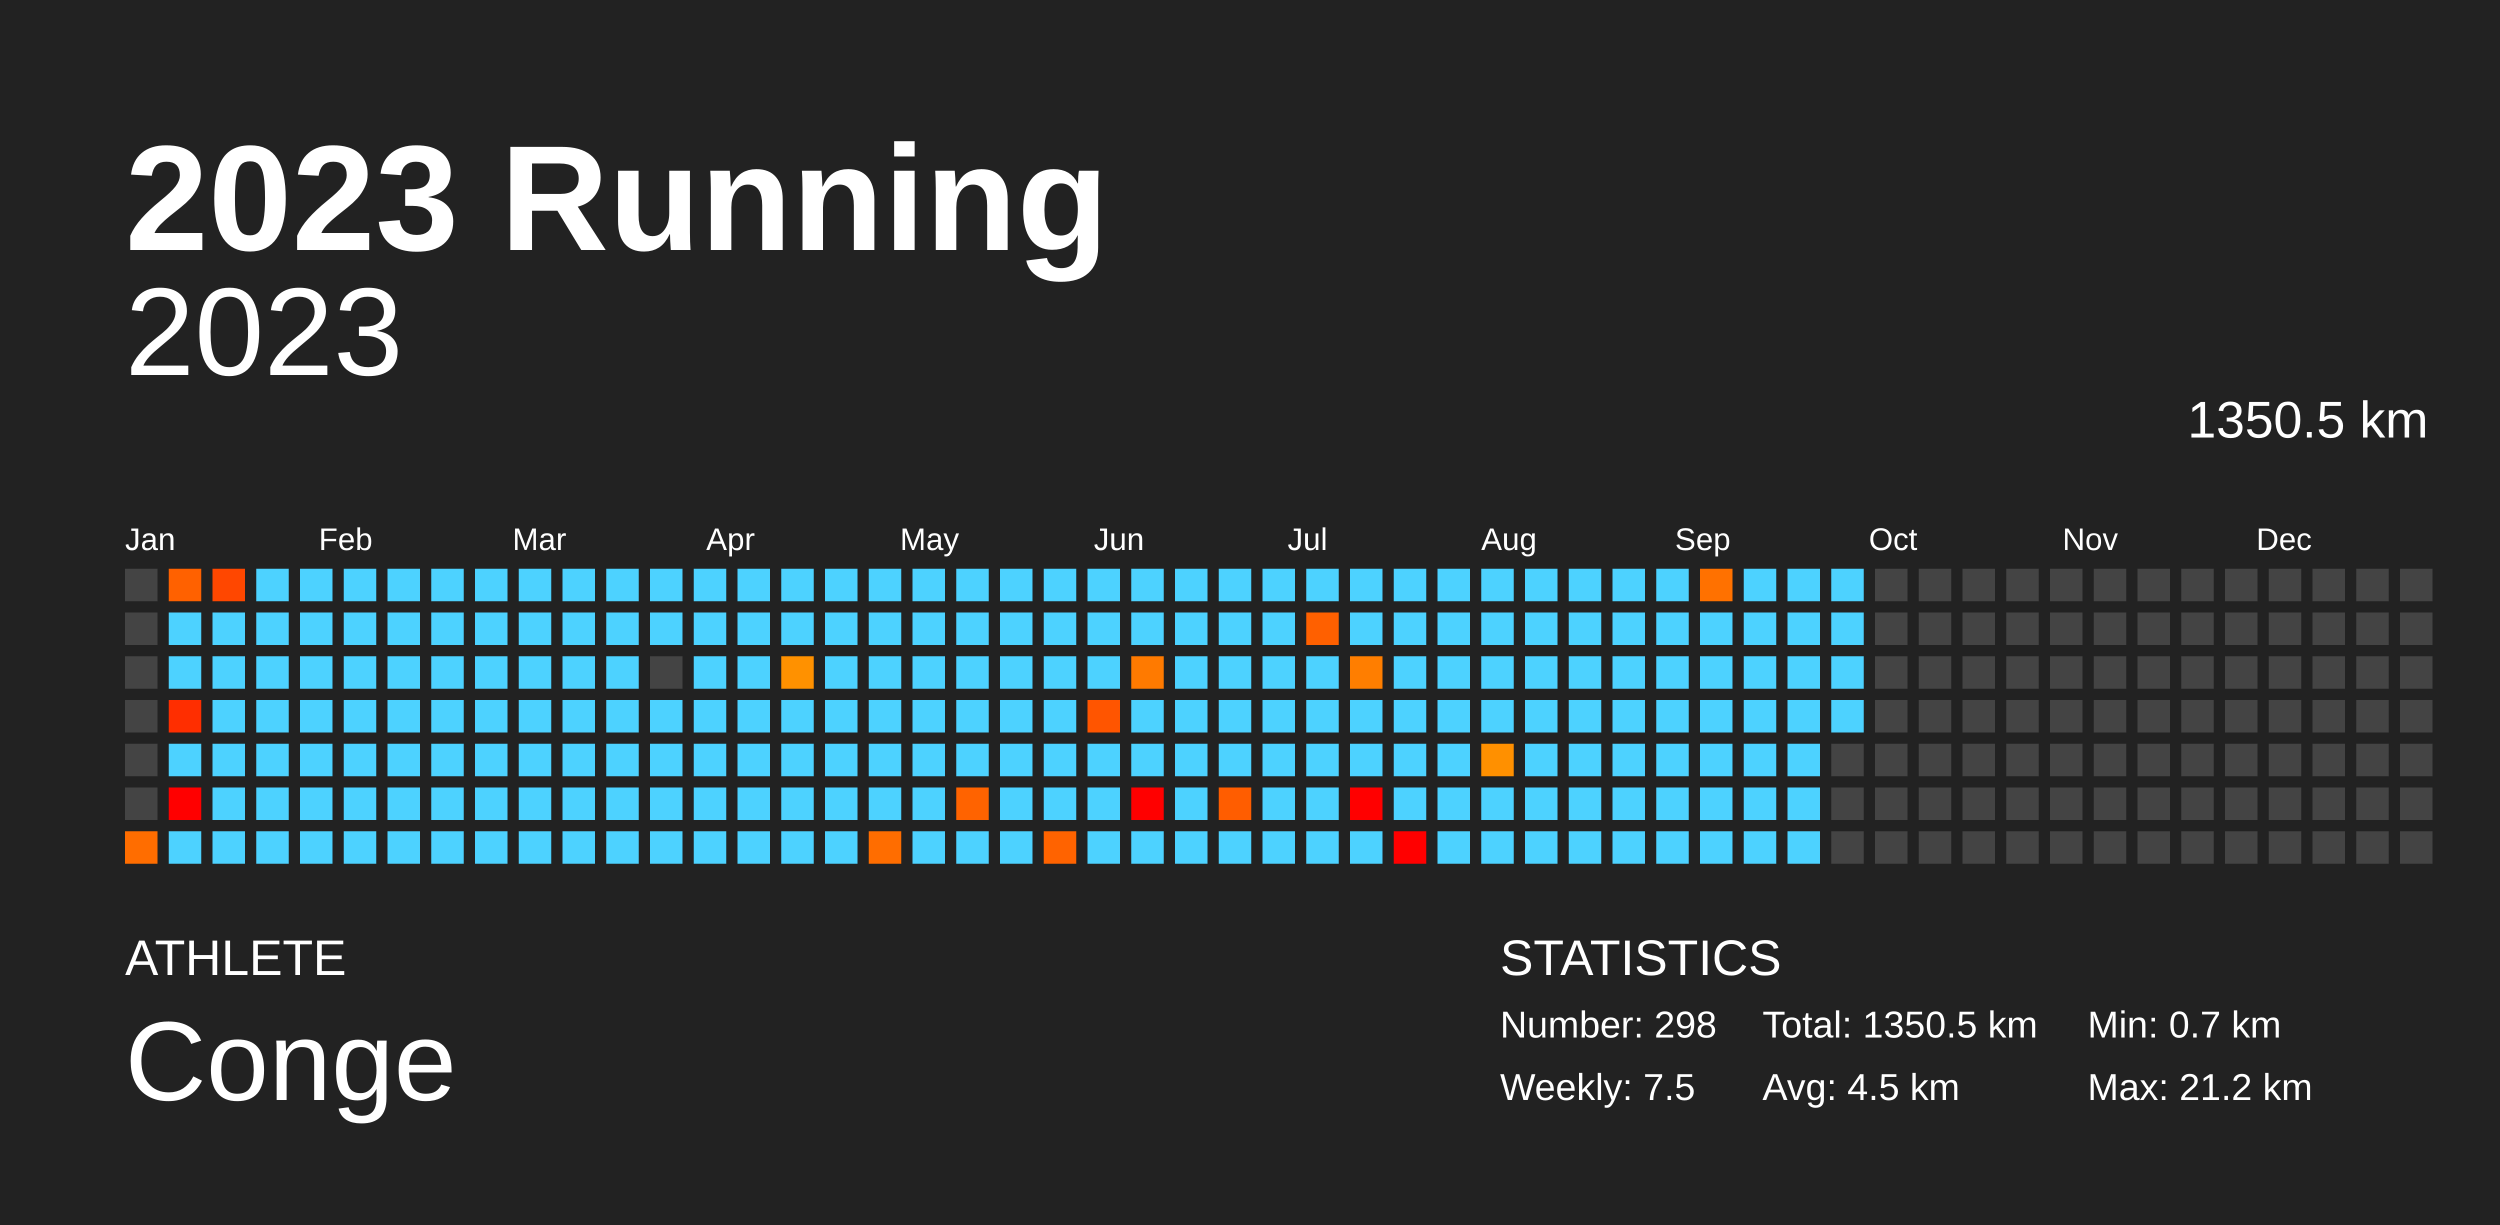
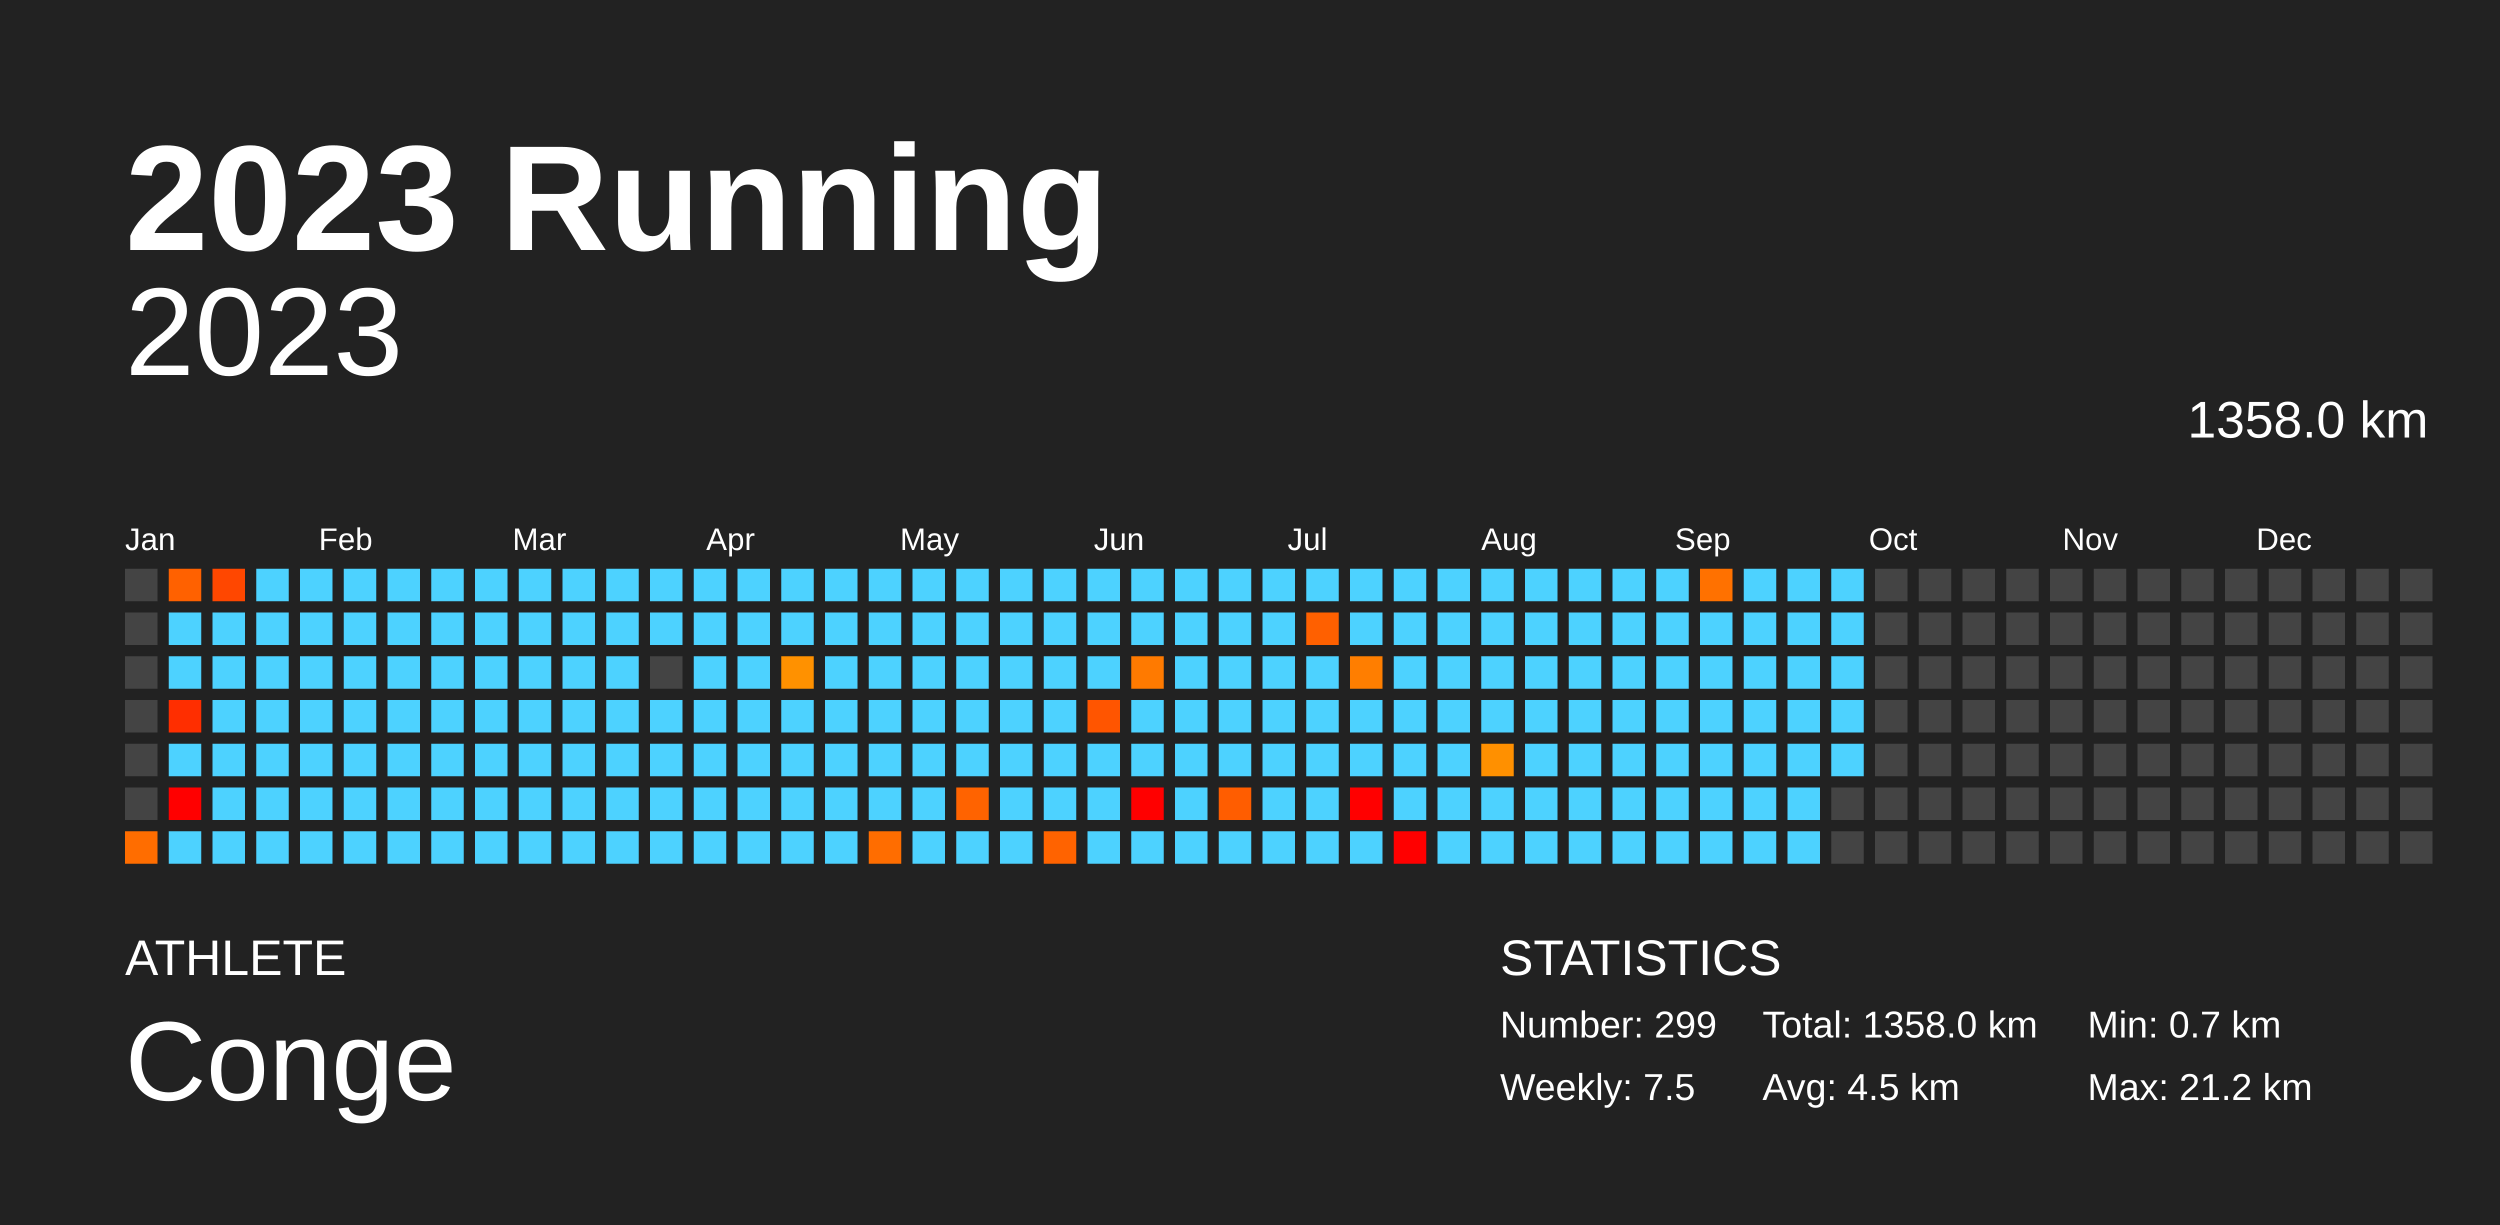
<svg xmlns="http://www.w3.org/2000/svg" baseProfile="full" height="98mm" version="1.1" viewBox="0,0,200,98" width="200mm">
  <defs />
  <rect fill="#222222" height="98" width="200" x="0" y="0" />
  <text fill="#FFFFFF" style="font-size:12px; font-family:Arial; font-weight:bold;" x="10" y="20">2023 Running</text>
  <text fill="#FFFFFF" style="font-size:4px; font-family:Arial" x="10" y="78">ATHLETE</text>
  <text fill="#FFFFFF" style="font-size:9px; font-family:Arial" x="10" y="88">Conge</text>
  <text fill="#FFFFFF" style="font-size:4px; font-family:Arial" x="120" y="78">STATISTICS</text>
-   <text fill="#FFFFFF" style="font-size:3px; font-family:Arial" x="120" y="83">Number: 298</text>
+   <text fill="#FFFFFF" style="font-size:3px; font-family:Arial" x="120" y="83">Number: 299</text>
  <text fill="#FFFFFF" style="font-size:3px; font-family:Arial" x="120" y="88">Weekly: 7.5</text>
-   <text fill="#FFFFFF" style="font-size:3px; font-family:Arial" x="141" y="83">Total: 1350.5 km</text>
+   <text fill="#FFFFFF" style="font-size:3px; font-family:Arial" x="141" y="83">Total: 1358.0 km</text>
  <text fill="#FFFFFF" style="font-size:3px; font-family:Arial" x="141" y="88">Avg: 4.5 km</text>
  <text fill="#FFFFFF" style="font-size:3px; font-family:Arial" x="167" y="83">Min: 0.7 km</text>
  <text fill="#FFFFFF" style="font-size:3px; font-family:Arial" x="167" y="88">Max: 21.2 km</text>
  <text alignment-baseline="hanging" fill="#FFFFFF" style="font-size:10.0px; font-family:Arial;" x="10" y="30">2023</text>
-   <text alignment-baseline="hanging" fill="#FFFFFF" style="font-size:4.125px; font-family:Arial;" x="175" y="35">1350.5 km</text>
+   <text alignment-baseline="hanging" fill="#FFFFFF" style="font-size:4.125px; font-family:Arial;" x="175" y="35">1358.0 km</text>
  <text fill="#FFFFFF" style="font-size:2.5px; font-family:Arial" x="10.0" y="44">Jan</text>
  <text fill="#FFFFFF" style="font-size:2.5px; font-family:Arial" x="25.5" y="44">Feb</text>
  <text fill="#FFFFFF" style="font-size:2.5px; font-family:Arial" x="41.0" y="44">Mar</text>
  <text fill="#FFFFFF" style="font-size:2.5px; font-family:Arial" x="56.5" y="44">Apr</text>
  <text fill="#FFFFFF" style="font-size:2.5px; font-family:Arial" x="72.0" y="44">May</text>
  <text fill="#FFFFFF" style="font-size:2.5px; font-family:Arial" x="87.5" y="44">Jun</text>
  <text fill="#FFFFFF" style="font-size:2.5px; font-family:Arial" x="103.0" y="44">Jul</text>
  <text fill="#FFFFFF" style="font-size:2.5px; font-family:Arial" x="118.5" y="44">Aug</text>
  <text fill="#FFFFFF" style="font-size:2.5px; font-family:Arial" x="134.0" y="44">Sep</text>
  <text fill="#FFFFFF" style="font-size:2.5px; font-family:Arial" x="149.5" y="44">Oct</text>
  <text fill="#FFFFFF" style="font-size:2.5px; font-family:Arial" x="165.0" y="44">Nov</text>
  <text fill="#FFFFFF" style="font-size:2.5px; font-family:Arial" x="180.5" y="44">Dec</text>
  <rect fill="#444444" height="2.6" width="2.6" x="10.0" y="45.5" />
  <rect fill="#444444" height="2.6" width="2.6" x="10.0" y="49.0" />
  <rect fill="#444444" height="2.6" width="2.6" x="10.0" y="52.5" />
  <rect fill="#444444" height="2.6" width="2.6" x="10.0" y="56.0" />
  <rect fill="#444444" height="2.6" width="2.6" x="10.0" y="59.5" />
  <rect fill="#444444" height="2.6" width="2.6" x="10.0" y="63.0" />
  <rect fill="#ff6d00" height="2.6" width="2.6" x="10.0" y="66.5" />
  <rect fill="#ff6100" height="2.6" width="2.6" x="13.5" y="45.5" />
  <rect fill="#4dd2ff" height="2.6" width="2.6" x="13.5" y="49.0" />
  <rect fill="#4dd2ff" height="2.6" width="2.6" x="13.5" y="52.5" />
  <rect fill="#ff2e00" height="2.6" width="2.6" x="13.5" y="56.0" />
  <rect fill="#4dd2ff" height="2.6" width="2.6" x="13.5" y="59.5" />
  <rect fill="red" height="2.6" width="2.6" x="13.5" y="63.0" />
  <rect fill="#4dd2ff" height="2.6" width="2.6" x="13.5" y="66.5" />
  <rect fill="#ff4700" height="2.6" width="2.6" x="17.0" y="45.5" />
  <rect fill="#4dd2ff" height="2.6" width="2.6" x="17.0" y="49.0" />
  <rect fill="#4dd2ff" height="2.6" width="2.6" x="17.0" y="52.5" />
  <rect fill="#4dd2ff" height="2.6" width="2.6" x="17.0" y="56.0" />
  <rect fill="#4dd2ff" height="2.6" width="2.6" x="17.0" y="59.5" />
  <rect fill="#4dd2ff" height="2.6" width="2.6" x="17.0" y="63.0" />
  <rect fill="#4dd2ff" height="2.6" width="2.6" x="17.0" y="66.5" />
  <rect fill="#4dd2ff" height="2.6" width="2.6" x="20.5" y="45.5" />
  <rect fill="#4dd2ff" height="2.6" width="2.6" x="20.5" y="49.0" />
  <rect fill="#4dd2ff" height="2.6" width="2.6" x="20.5" y="52.5" />
  <rect fill="#4dd2ff" height="2.6" width="2.6" x="20.5" y="56.0" />
  <rect fill="#4dd2ff" height="2.6" width="2.6" x="20.5" y="59.5" />
  <rect fill="#4dd2ff" height="2.6" width="2.6" x="20.5" y="63.0" />
  <rect fill="#4dd2ff" height="2.6" width="2.6" x="20.5" y="66.5" />
  <rect fill="#4dd2ff" height="2.6" width="2.6" x="24.0" y="45.5" />
  <rect fill="#4dd2ff" height="2.6" width="2.6" x="24.0" y="49.0" />
  <rect fill="#4dd2ff" height="2.6" width="2.6" x="24.0" y="52.5" />
  <rect fill="#4dd2ff" height="2.6" width="2.6" x="24.0" y="56.0" />
  <rect fill="#4dd2ff" height="2.6" width="2.6" x="24.0" y="59.5" />
  <rect fill="#4dd2ff" height="2.6" width="2.6" x="24.0" y="63.0" />
  <rect fill="#4dd2ff" height="2.6" width="2.6" x="24.0" y="66.5" />
  <rect fill="#4dd2ff" height="2.6" width="2.6" x="27.5" y="45.5" />
  <rect fill="#4dd2ff" height="2.6" width="2.6" x="27.5" y="49.0" />
  <rect fill="#4dd2ff" height="2.6" width="2.6" x="27.5" y="52.5" />
  <rect fill="#4dd2ff" height="2.6" width="2.6" x="27.5" y="56.0" />
  <rect fill="#4dd2ff" height="2.6" width="2.6" x="27.5" y="59.5" />
  <rect fill="#4dd2ff" height="2.6" width="2.6" x="27.5" y="63.0" />
  <rect fill="#4dd2ff" height="2.6" width="2.6" x="27.5" y="66.5" />
  <rect fill="#4dd2ff" height="2.6" width="2.6" x="31.0" y="45.5" />
  <rect fill="#4dd2ff" height="2.6" width="2.6" x="31.0" y="49.0" />
  <rect fill="#4dd2ff" height="2.6" width="2.6" x="31.0" y="52.5" />
  <rect fill="#4dd2ff" height="2.6" width="2.6" x="31.0" y="56.0" />
  <rect fill="#4dd2ff" height="2.6" width="2.6" x="31.0" y="59.5" />
  <rect fill="#4dd2ff" height="2.6" width="2.6" x="31.0" y="63.0" />
  <rect fill="#4dd2ff" height="2.6" width="2.6" x="31.0" y="66.5" />
  <rect fill="#4dd2ff" height="2.6" width="2.6" x="34.5" y="45.5" />
  <rect fill="#4dd2ff" height="2.6" width="2.6" x="34.5" y="49.0" />
  <rect fill="#4dd2ff" height="2.6" width="2.6" x="34.5" y="52.5" />
  <rect fill="#4dd2ff" height="2.6" width="2.6" x="34.5" y="56.0" />
  <rect fill="#4dd2ff" height="2.6" width="2.6" x="34.5" y="59.5" />
  <rect fill="#4dd2ff" height="2.6" width="2.6" x="34.5" y="63.0" />
  <rect fill="#4dd2ff" height="2.6" width="2.6" x="34.5" y="66.5" />
  <rect fill="#4dd2ff" height="2.6" width="2.6" x="38.0" y="45.5" />
  <rect fill="#4dd2ff" height="2.6" width="2.6" x="38.0" y="49.0" />
  <rect fill="#4dd2ff" height="2.6" width="2.6" x="38.0" y="52.5" />
  <rect fill="#4dd2ff" height="2.6" width="2.6" x="38.0" y="56.0" />
  <rect fill="#4dd2ff" height="2.6" width="2.6" x="38.0" y="59.5" />
  <rect fill="#4dd2ff" height="2.6" width="2.6" x="38.0" y="63.0" />
  <rect fill="#4dd2ff" height="2.6" width="2.6" x="38.0" y="66.5" />
  <rect fill="#4dd2ff" height="2.6" width="2.6" x="41.5" y="45.5" />
  <rect fill="#4dd2ff" height="2.6" width="2.6" x="41.5" y="49.0" />
  <rect fill="#4dd2ff" height="2.6" width="2.6" x="41.5" y="52.5" />
  <rect fill="#4dd2ff" height="2.6" width="2.6" x="41.5" y="56.0" />
  <rect fill="#4dd2ff" height="2.6" width="2.6" x="41.5" y="59.5" />
  <rect fill="#4dd2ff" height="2.6" width="2.6" x="41.5" y="63.0" />
  <rect fill="#4dd2ff" height="2.6" width="2.6" x="41.5" y="66.5" />
  <rect fill="#4dd2ff" height="2.6" width="2.6" x="45.0" y="45.5" />
  <rect fill="#4dd2ff" height="2.6" width="2.6" x="45.0" y="49.0" />
  <rect fill="#4dd2ff" height="2.6" width="2.6" x="45.0" y="52.5" />
  <rect fill="#4dd2ff" height="2.6" width="2.6" x="45.0" y="56.0" />
  <rect fill="#4dd2ff" height="2.6" width="2.6" x="45.0" y="59.5" />
  <rect fill="#4dd2ff" height="2.6" width="2.6" x="45.0" y="63.0" />
  <rect fill="#4dd2ff" height="2.6" width="2.6" x="45.0" y="66.5" />
  <rect fill="#4dd2ff" height="2.6" width="2.6" x="48.5" y="45.5" />
  <rect fill="#4dd2ff" height="2.6" width="2.6" x="48.5" y="49.0" />
  <rect fill="#4dd2ff" height="2.6" width="2.6" x="48.5" y="52.5" />
  <rect fill="#4dd2ff" height="2.6" width="2.6" x="48.5" y="56.0" />
  <rect fill="#4dd2ff" height="2.6" width="2.6" x="48.5" y="59.5" />
  <rect fill="#4dd2ff" height="2.6" width="2.6" x="48.5" y="63.0" />
  <rect fill="#4dd2ff" height="2.6" width="2.6" x="48.5" y="66.5" />
  <rect fill="#4dd2ff" height="2.6" width="2.6" x="52.0" y="45.5" />
  <rect fill="#4dd2ff" height="2.6" width="2.6" x="52.0" y="49.0" />
  <rect fill="#444444" height="2.6" width="2.6" x="52.0" y="52.5" />
  <rect fill="#4dd2ff" height="2.6" width="2.6" x="52.0" y="56.0" />
  <rect fill="#4dd2ff" height="2.6" width="2.6" x="52.0" y="59.5" />
  <rect fill="#4dd2ff" height="2.6" width="2.6" x="52.0" y="63.0" />
  <rect fill="#4dd2ff" height="2.6" width="2.6" x="52.0" y="66.5" />
  <rect fill="#4dd2ff" height="2.6" width="2.6" x="55.5" y="45.5" />
  <rect fill="#4dd2ff" height="2.6" width="2.6" x="55.5" y="49.0" />
  <rect fill="#4dd2ff" height="2.6" width="2.6" x="55.5" y="52.5" />
  <rect fill="#4dd2ff" height="2.6" width="2.6" x="55.5" y="56.0" />
  <rect fill="#4dd2ff" height="2.6" width="2.6" x="55.5" y="59.5" />
  <rect fill="#4dd2ff" height="2.6" width="2.6" x="55.5" y="63.0" />
  <rect fill="#4dd2ff" height="2.6" width="2.6" x="55.5" y="66.5" />
  <rect fill="#4dd2ff" height="2.6" width="2.6" x="59.0" y="45.5" />
  <rect fill="#4dd2ff" height="2.6" width="2.6" x="59.0" y="49.0" />
  <rect fill="#4dd2ff" height="2.6" width="2.6" x="59.0" y="52.5" />
  <rect fill="#4dd2ff" height="2.6" width="2.6" x="59.0" y="56.0" />
  <rect fill="#4dd2ff" height="2.6" width="2.6" x="59.0" y="59.5" />
  <rect fill="#4dd2ff" height="2.6" width="2.6" x="59.0" y="63.0" />
  <rect fill="#4dd2ff" height="2.6" width="2.6" x="59.0" y="66.5" />
  <rect fill="#4dd2ff" height="2.6" width="2.6" x="62.5" y="45.5" />
  <rect fill="#4dd2ff" height="2.6" width="2.6" x="62.5" y="49.0" />
  <rect fill="#ff9100" height="2.6" width="2.6" x="62.5" y="52.5" />
  <rect fill="#4dd2ff" height="2.6" width="2.6" x="62.5" y="56.0" />
  <rect fill="#4dd2ff" height="2.6" width="2.6" x="62.5" y="59.5" />
  <rect fill="#4dd2ff" height="2.6" width="2.6" x="62.5" y="63.0" />
  <rect fill="#4dd2ff" height="2.6" width="2.6" x="62.5" y="66.5" />
  <rect fill="#4dd2ff" height="2.6" width="2.6" x="66.0" y="45.5" />
  <rect fill="#4dd2ff" height="2.6" width="2.6" x="66.0" y="49.0" />
  <rect fill="#4dd2ff" height="2.6" width="2.6" x="66.0" y="52.5" />
  <rect fill="#4dd2ff" height="2.6" width="2.6" x="66.0" y="56.0" />
  <rect fill="#4dd2ff" height="2.6" width="2.6" x="66.0" y="59.5" />
  <rect fill="#4dd2ff" height="2.6" width="2.6" x="66.0" y="63.0" />
  <rect fill="#4dd2ff" height="2.6" width="2.6" x="66.0" y="66.5" />
  <rect fill="#4dd2ff" height="2.6" width="2.6" x="69.5" y="45.5" />
  <rect fill="#4dd2ff" height="2.6" width="2.6" x="69.5" y="49.0" />
  <rect fill="#4dd2ff" height="2.6" width="2.6" x="69.5" y="52.5" />
  <rect fill="#4dd2ff" height="2.6" width="2.6" x="69.5" y="56.0" />
  <rect fill="#4dd2ff" height="2.6" width="2.6" x="69.5" y="59.5" />
  <rect fill="#4dd2ff" height="2.6" width="2.6" x="69.5" y="63.0" />
  <rect fill="#ff6d00" height="2.6" width="2.6" x="69.5" y="66.5" />
  <rect fill="#4dd2ff" height="2.6" width="2.6" x="73.0" y="45.5" />
  <rect fill="#4dd2ff" height="2.6" width="2.6" x="73.0" y="49.0" />
  <rect fill="#4dd2ff" height="2.6" width="2.6" x="73.0" y="52.5" />
  <rect fill="#4dd2ff" height="2.6" width="2.6" x="73.0" y="56.0" />
  <rect fill="#4dd2ff" height="2.6" width="2.6" x="73.0" y="59.5" />
  <rect fill="#4dd2ff" height="2.6" width="2.6" x="73.0" y="63.0" />
  <rect fill="#4dd2ff" height="2.6" width="2.6" x="73.0" y="66.5" />
  <rect fill="#4dd2ff" height="2.6" width="2.6" x="76.5" y="45.5" />
  <rect fill="#4dd2ff" height="2.6" width="2.6" x="76.5" y="49.0" />
  <rect fill="#4dd2ff" height="2.6" width="2.6" x="76.5" y="52.5" />
  <rect fill="#4dd2ff" height="2.6" width="2.6" x="76.5" y="56.0" />
  <rect fill="#4dd2ff" height="2.6" width="2.6" x="76.5" y="59.5" />
  <rect fill="#ff6300" height="2.6" width="2.6" x="76.5" y="63.0" />
  <rect fill="#4dd2ff" height="2.6" width="2.6" x="76.5" y="66.5" />
  <rect fill="#4dd2ff" height="2.6" width="2.6" x="80.0" y="45.5" />
  <rect fill="#4dd2ff" height="2.6" width="2.6" x="80.0" y="49.0" />
  <rect fill="#4dd2ff" height="2.6" width="2.6" x="80.0" y="52.5" />
  <rect fill="#4dd2ff" height="2.6" width="2.6" x="80.0" y="56.0" />
  <rect fill="#4dd2ff" height="2.6" width="2.6" x="80.0" y="59.5" />
  <rect fill="#4dd2ff" height="2.6" width="2.6" x="80.0" y="63.0" />
  <rect fill="#4dd2ff" height="2.6" width="2.6" x="80.0" y="66.5" />
  <rect fill="#4dd2ff" height="2.6" width="2.6" x="83.5" y="45.5" />
  <rect fill="#4dd2ff" height="2.6" width="2.6" x="83.5" y="49.0" />
  <rect fill="#4dd2ff" height="2.6" width="2.6" x="83.5" y="52.5" />
  <rect fill="#4dd2ff" height="2.6" width="2.6" x="83.5" y="56.0" />
  <rect fill="#4dd2ff" height="2.6" width="2.6" x="83.5" y="59.5" />
  <rect fill="#4dd2ff" height="2.6" width="2.6" x="83.5" y="63.0" />
  <rect fill="#ff6300" height="2.6" width="2.6" x="83.5" y="66.5" />
  <rect fill="#4dd2ff" height="2.6" width="2.6" x="87.0" y="45.5" />
  <rect fill="#4dd2ff" height="2.6" width="2.6" x="87.0" y="49.0" />
  <rect fill="#4dd2ff" height="2.6" width="2.6" x="87.0" y="52.5" />
  <rect fill="#ff5500" height="2.6" width="2.6" x="87.0" y="56.0" />
  <rect fill="#4dd2ff" height="2.6" width="2.6" x="87.0" y="59.5" />
  <rect fill="#4dd2ff" height="2.6" width="2.6" x="87.0" y="63.0" />
  <rect fill="#4dd2ff" height="2.6" width="2.6" x="87.0" y="66.5" />
  <rect fill="#4dd2ff" height="2.6" width="2.6" x="90.5" y="45.5" />
  <rect fill="#4dd2ff" height="2.6" width="2.6" x="90.5" y="49.0" />
  <rect fill="#ff7a00" height="2.6" width="2.6" x="90.5" y="52.5" />
  <rect fill="#4dd2ff" height="2.6" width="2.6" x="90.5" y="56.0" />
  <rect fill="#4dd2ff" height="2.6" width="2.6" x="90.5" y="59.5" />
  <rect fill="red" height="2.6" width="2.6" x="90.5" y="63.0" />
  <rect fill="#4dd2ff" height="2.6" width="2.6" x="90.5" y="66.5" />
  <rect fill="#4dd2ff" height="2.6" width="2.6" x="94.0" y="45.5" />
  <rect fill="#4dd2ff" height="2.6" width="2.6" x="94.0" y="49.0" />
  <rect fill="#4dd2ff" height="2.6" width="2.6" x="94.0" y="52.5" />
  <rect fill="#4dd2ff" height="2.6" width="2.6" x="94.0" y="56.0" />
  <rect fill="#4dd2ff" height="2.6" width="2.6" x="94.0" y="59.5" />
  <rect fill="#4dd2ff" height="2.6" width="2.6" x="94.0" y="63.0" />
  <rect fill="#4dd2ff" height="2.6" width="2.6" x="94.0" y="66.5" />
  <rect fill="#4dd2ff" height="2.6" width="2.6" x="97.5" y="45.5" />
  <rect fill="#4dd2ff" height="2.6" width="2.6" x="97.5" y="49.0" />
  <rect fill="#4dd2ff" height="2.6" width="2.6" x="97.5" y="52.5" />
  <rect fill="#4dd2ff" height="2.6" width="2.6" x="97.5" y="56.0" />
  <rect fill="#4dd2ff" height="2.6" width="2.6" x="97.5" y="59.5" />
  <rect fill="#ff5d00" height="2.6" width="2.6" x="97.5" y="63.0" />
  <rect fill="#4dd2ff" height="2.6" width="2.6" x="97.5" y="66.5" />
  <rect fill="#4dd2ff" height="2.6" width="2.6" x="101.0" y="45.5" />
  <rect fill="#4dd2ff" height="2.6" width="2.6" x="101.0" y="49.0" />
  <rect fill="#4dd2ff" height="2.6" width="2.6" x="101.0" y="52.5" />
  <rect fill="#4dd2ff" height="2.6" width="2.6" x="101.0" y="56.0" />
  <rect fill="#4dd2ff" height="2.6" width="2.6" x="101.0" y="59.5" />
  <rect fill="#4dd2ff" height="2.6" width="2.6" x="101.0" y="63.0" />
  <rect fill="#4dd2ff" height="2.6" width="2.6" x="101.0" y="66.5" />
  <rect fill="#4dd2ff" height="2.6" width="2.6" x="104.5" y="45.5" />
  <rect fill="#ff6000" height="2.6" width="2.6" x="104.5" y="49.0" />
  <rect fill="#4dd2ff" height="2.6" width="2.6" x="104.5" y="52.5" />
  <rect fill="#4dd2ff" height="2.6" width="2.6" x="104.5" y="56.0" />
  <rect fill="#4dd2ff" height="2.6" width="2.6" x="104.5" y="59.5" />
  <rect fill="#4dd2ff" height="2.6" width="2.6" x="104.5" y="63.0" />
  <rect fill="#4dd2ff" height="2.6" width="2.6" x="104.5" y="66.5" />
  <rect fill="#4dd2ff" height="2.6" width="2.6" x="108.0" y="45.5" />
  <rect fill="#4dd2ff" height="2.6" width="2.6" x="108.0" y="49.0" />
  <rect fill="#ff7e00" height="2.6" width="2.6" x="108.0" y="52.5" />
  <rect fill="#4dd2ff" height="2.6" width="2.6" x="108.0" y="56.0" />
  <rect fill="#4dd2ff" height="2.6" width="2.6" x="108.0" y="59.5" />
  <rect fill="red" height="2.6" width="2.6" x="108.0" y="63.0" />
  <rect fill="#4dd2ff" height="2.6" width="2.6" x="108.0" y="66.5" />
  <rect fill="#4dd2ff" height="2.6" width="2.6" x="111.5" y="45.5" />
  <rect fill="#4dd2ff" height="2.6" width="2.6" x="111.5" y="49.0" />
  <rect fill="#4dd2ff" height="2.6" width="2.6" x="111.5" y="52.5" />
  <rect fill="#4dd2ff" height="2.6" width="2.6" x="111.5" y="56.0" />
  <rect fill="#4dd2ff" height="2.6" width="2.6" x="111.5" y="59.5" />
  <rect fill="#4dd2ff" height="2.6" width="2.6" x="111.5" y="63.0" />
  <rect fill="red" height="2.6" width="2.6" x="111.5" y="66.5" />
  <rect fill="#4dd2ff" height="2.6" width="2.6" x="115.0" y="45.5" />
  <rect fill="#4dd2ff" height="2.6" width="2.6" x="115.0" y="49.0" />
  <rect fill="#4dd2ff" height="2.6" width="2.6" x="115.0" y="52.5" />
  <rect fill="#4dd2ff" height="2.6" width="2.6" x="115.0" y="56.0" />
  <rect fill="#4dd2ff" height="2.6" width="2.6" x="115.0" y="59.5" />
  <rect fill="#4dd2ff" height="2.6" width="2.6" x="115.0" y="63.0" />
  <rect fill="#4dd2ff" height="2.6" width="2.6" x="115.0" y="66.5" />
  <rect fill="#4dd2ff" height="2.6" width="2.6" x="118.5" y="45.5" />
  <rect fill="#4dd2ff" height="2.6" width="2.6" x="118.5" y="49.0" />
  <rect fill="#4dd2ff" height="2.6" width="2.6" x="118.5" y="52.5" />
  <rect fill="#4dd2ff" height="2.6" width="2.6" x="118.5" y="56.0" />
  <rect fill="#ff9000" height="2.6" width="2.6" x="118.5" y="59.5" />
  <rect fill="#4dd2ff" height="2.6" width="2.6" x="118.5" y="63.0" />
  <rect fill="#4dd2ff" height="2.6" width="2.6" x="118.5" y="66.5" />
  <rect fill="#4dd2ff" height="2.6" width="2.6" x="122.0" y="45.5" />
  <rect fill="#4dd2ff" height="2.6" width="2.6" x="122.0" y="49.0" />
  <rect fill="#4dd2ff" height="2.6" width="2.6" x="122.0" y="52.5" />
  <rect fill="#4dd2ff" height="2.6" width="2.6" x="122.0" y="56.0" />
  <rect fill="#4dd2ff" height="2.6" width="2.6" x="122.0" y="59.5" />
  <rect fill="#4dd2ff" height="2.6" width="2.6" x="122.0" y="63.0" />
  <rect fill="#4dd2ff" height="2.6" width="2.6" x="122.0" y="66.5" />
  <rect fill="#4dd2ff" height="2.6" width="2.6" x="125.5" y="45.5" />
  <rect fill="#4dd2ff" height="2.6" width="2.6" x="125.5" y="49.0" />
  <rect fill="#4dd2ff" height="2.6" width="2.6" x="125.5" y="52.5" />
  <rect fill="#4dd2ff" height="2.6" width="2.6" x="125.5" y="56.0" />
  <rect fill="#4dd2ff" height="2.6" width="2.6" x="125.5" y="59.5" />
  <rect fill="#4dd2ff" height="2.6" width="2.6" x="125.5" y="63.0" />
  <rect fill="#4dd2ff" height="2.6" width="2.6" x="125.5" y="66.5" />
  <rect fill="#4dd2ff" height="2.6" width="2.6" x="129.0" y="45.5" />
  <rect fill="#4dd2ff" height="2.6" width="2.6" x="129.0" y="49.0" />
  <rect fill="#4dd2ff" height="2.6" width="2.6" x="129.0" y="52.5" />
  <rect fill="#4dd2ff" height="2.6" width="2.6" x="129.0" y="56.0" />
  <rect fill="#4dd2ff" height="2.6" width="2.6" x="129.0" y="59.5" />
  <rect fill="#4dd2ff" height="2.6" width="2.6" x="129.0" y="63.0" />
  <rect fill="#4dd2ff" height="2.6" width="2.6" x="129.0" y="66.5" />
  <rect fill="#4dd2ff" height="2.6" width="2.6" x="132.5" y="45.5" />
  <rect fill="#4dd2ff" height="2.6" width="2.6" x="132.5" y="49.0" />
  <rect fill="#4dd2ff" height="2.6" width="2.6" x="132.5" y="52.5" />
  <rect fill="#4dd2ff" height="2.6" width="2.6" x="132.5" y="56.0" />
  <rect fill="#4dd2ff" height="2.6" width="2.6" x="132.5" y="59.5" />
  <rect fill="#4dd2ff" height="2.6" width="2.6" x="132.5" y="63.0" />
  <rect fill="#4dd2ff" height="2.6" width="2.6" x="132.5" y="66.5" />
  <rect fill="#ff7100" height="2.6" width="2.6" x="136.0" y="45.5" />
  <rect fill="#4dd2ff" height="2.6" width="2.6" x="136.0" y="49.0" />
  <rect fill="#4dd2ff" height="2.6" width="2.6" x="136.0" y="52.5" />
  <rect fill="#4dd2ff" height="2.6" width="2.6" x="136.0" y="56.0" />
  <rect fill="#4dd2ff" height="2.6" width="2.6" x="136.0" y="59.5" />
  <rect fill="#4dd2ff" height="2.6" width="2.6" x="136.0" y="63.0" />
  <rect fill="#4dd2ff" height="2.6" width="2.6" x="136.0" y="66.5" />
  <rect fill="#4dd2ff" height="2.6" width="2.6" x="139.5" y="45.5" />
  <rect fill="#4dd2ff" height="2.6" width="2.6" x="139.5" y="49.0" />
  <rect fill="#4dd2ff" height="2.6" width="2.6" x="139.5" y="52.5" />
  <rect fill="#4dd2ff" height="2.6" width="2.6" x="139.5" y="56.0" />
  <rect fill="#4dd2ff" height="2.6" width="2.6" x="139.5" y="59.5" />
  <rect fill="#4dd2ff" height="2.6" width="2.6" x="139.5" y="63.0" />
  <rect fill="#4dd2ff" height="2.6" width="2.6" x="139.5" y="66.5" />
  <rect fill="#4dd2ff" height="2.6" width="2.6" x="143.0" y="45.5" />
  <rect fill="#4dd2ff" height="2.6" width="2.6" x="143.0" y="49.0" />
  <rect fill="#4dd2ff" height="2.6" width="2.6" x="143.0" y="52.5" />
  <rect fill="#4dd2ff" height="2.6" width="2.6" x="143.0" y="56.0" />
  <rect fill="#4dd2ff" height="2.6" width="2.6" x="143.0" y="59.5" />
  <rect fill="#4dd2ff" height="2.6" width="2.6" x="143.0" y="63.0" />
  <rect fill="#4dd2ff" height="2.6" width="2.6" x="143.0" y="66.5" />
  <rect fill="#4dd2ff" height="2.6" width="2.6" x="146.5" y="45.5" />
  <rect fill="#4dd2ff" height="2.6" width="2.6" x="146.5" y="49.0" />
  <rect fill="#4dd2ff" height="2.6" width="2.6" x="146.5" y="52.5" />
  <rect fill="#4dd2ff" height="2.6" width="2.6" x="146.5" y="56.0" />
-   <rect fill="#444444" height="2.6" width="2.6" x="146.5" y="59.5" />
+   <rect fill="#4dd2ff" height="2.6" width="2.6" x="146.5" y="59.5" />
  <rect fill="#444444" height="2.6" width="2.6" x="146.5" y="63.0" />
  <rect fill="#444444" height="2.6" width="2.6" x="146.5" y="66.5" />
  <rect fill="#444444" height="2.6" width="2.6" x="150.0" y="45.5" />
  <rect fill="#444444" height="2.6" width="2.6" x="150.0" y="49.0" />
  <rect fill="#444444" height="2.6" width="2.6" x="150.0" y="52.5" />
  <rect fill="#444444" height="2.6" width="2.6" x="150.0" y="56.0" />
  <rect fill="#444444" height="2.6" width="2.6" x="150.0" y="59.5" />
  <rect fill="#444444" height="2.6" width="2.6" x="150.0" y="63.0" />
  <rect fill="#444444" height="2.6" width="2.6" x="150.0" y="66.5" />
  <rect fill="#444444" height="2.6" width="2.6" x="153.5" y="45.5" />
  <rect fill="#444444" height="2.6" width="2.6" x="153.5" y="49.0" />
  <rect fill="#444444" height="2.6" width="2.6" x="153.5" y="52.5" />
  <rect fill="#444444" height="2.6" width="2.6" x="153.5" y="56.0" />
  <rect fill="#444444" height="2.6" width="2.6" x="153.5" y="59.5" />
  <rect fill="#444444" height="2.6" width="2.6" x="153.5" y="63.0" />
  <rect fill="#444444" height="2.6" width="2.6" x="153.5" y="66.5" />
  <rect fill="#444444" height="2.6" width="2.6" x="157.0" y="45.5" />
  <rect fill="#444444" height="2.6" width="2.6" x="157.0" y="49.0" />
  <rect fill="#444444" height="2.6" width="2.6" x="157.0" y="52.5" />
  <rect fill="#444444" height="2.6" width="2.6" x="157.0" y="56.0" />
  <rect fill="#444444" height="2.6" width="2.6" x="157.0" y="59.5" />
  <rect fill="#444444" height="2.6" width="2.6" x="157.0" y="63.0" />
  <rect fill="#444444" height="2.6" width="2.6" x="157.0" y="66.5" />
  <rect fill="#444444" height="2.6" width="2.6" x="160.5" y="45.5" />
  <rect fill="#444444" height="2.6" width="2.6" x="160.5" y="49.0" />
  <rect fill="#444444" height="2.6" width="2.6" x="160.5" y="52.5" />
  <rect fill="#444444" height="2.6" width="2.6" x="160.5" y="56.0" />
  <rect fill="#444444" height="2.6" width="2.6" x="160.5" y="59.5" />
  <rect fill="#444444" height="2.6" width="2.6" x="160.5" y="63.0" />
  <rect fill="#444444" height="2.6" width="2.6" x="160.5" y="66.5" />
  <rect fill="#444444" height="2.6" width="2.6" x="164.0" y="45.5" />
  <rect fill="#444444" height="2.6" width="2.6" x="164.0" y="49.0" />
  <rect fill="#444444" height="2.6" width="2.6" x="164.0" y="52.5" />
  <rect fill="#444444" height="2.6" width="2.6" x="164.0" y="56.0" />
  <rect fill="#444444" height="2.6" width="2.6" x="164.0" y="59.5" />
  <rect fill="#444444" height="2.6" width="2.6" x="164.0" y="63.0" />
  <rect fill="#444444" height="2.6" width="2.6" x="164.0" y="66.5" />
  <rect fill="#444444" height="2.6" width="2.6" x="167.5" y="45.5" />
  <rect fill="#444444" height="2.6" width="2.6" x="167.5" y="49.0" />
  <rect fill="#444444" height="2.6" width="2.6" x="167.5" y="52.5" />
  <rect fill="#444444" height="2.6" width="2.6" x="167.5" y="56.0" />
  <rect fill="#444444" height="2.6" width="2.6" x="167.5" y="59.5" />
  <rect fill="#444444" height="2.6" width="2.6" x="167.5" y="63.0" />
  <rect fill="#444444" height="2.6" width="2.6" x="167.5" y="66.5" />
  <rect fill="#444444" height="2.6" width="2.6" x="171.0" y="45.5" />
  <rect fill="#444444" height="2.6" width="2.6" x="171.0" y="49.0" />
  <rect fill="#444444" height="2.6" width="2.6" x="171.0" y="52.5" />
  <rect fill="#444444" height="2.6" width="2.6" x="171.0" y="56.0" />
  <rect fill="#444444" height="2.6" width="2.6" x="171.0" y="59.5" />
  <rect fill="#444444" height="2.6" width="2.6" x="171.0" y="63.0" />
  <rect fill="#444444" height="2.6" width="2.6" x="171.0" y="66.5" />
  <rect fill="#444444" height="2.6" width="2.6" x="174.5" y="45.5" />
  <rect fill="#444444" height="2.6" width="2.6" x="174.5" y="49.0" />
  <rect fill="#444444" height="2.6" width="2.6" x="174.5" y="52.5" />
  <rect fill="#444444" height="2.6" width="2.6" x="174.5" y="56.0" />
  <rect fill="#444444" height="2.6" width="2.6" x="174.5" y="59.5" />
  <rect fill="#444444" height="2.6" width="2.6" x="174.5" y="63.0" />
  <rect fill="#444444" height="2.6" width="2.6" x="174.5" y="66.5" />
  <rect fill="#444444" height="2.6" width="2.6" x="178.0" y="45.5" />
  <rect fill="#444444" height="2.6" width="2.6" x="178.0" y="49.0" />
  <rect fill="#444444" height="2.6" width="2.6" x="178.0" y="52.5" />
  <rect fill="#444444" height="2.6" width="2.6" x="178.0" y="56.0" />
  <rect fill="#444444" height="2.6" width="2.6" x="178.0" y="59.5" />
  <rect fill="#444444" height="2.6" width="2.6" x="178.0" y="63.0" />
  <rect fill="#444444" height="2.6" width="2.6" x="178.0" y="66.5" />
  <rect fill="#444444" height="2.6" width="2.6" x="181.5" y="45.5" />
  <rect fill="#444444" height="2.6" width="2.6" x="181.5" y="49.0" />
  <rect fill="#444444" height="2.6" width="2.6" x="181.5" y="52.5" />
  <rect fill="#444444" height="2.6" width="2.6" x="181.5" y="56.0" />
  <rect fill="#444444" height="2.6" width="2.6" x="181.5" y="59.5" />
  <rect fill="#444444" height="2.6" width="2.6" x="181.5" y="63.0" />
  <rect fill="#444444" height="2.6" width="2.6" x="181.5" y="66.5" />
  <rect fill="#444444" height="2.6" width="2.6" x="185.0" y="45.5" />
  <rect fill="#444444" height="2.6" width="2.6" x="185.0" y="49.0" />
  <rect fill="#444444" height="2.6" width="2.6" x="185.0" y="52.5" />
  <rect fill="#444444" height="2.6" width="2.6" x="185.0" y="56.0" />
  <rect fill="#444444" height="2.6" width="2.6" x="185.0" y="59.5" />
  <rect fill="#444444" height="2.6" width="2.6" x="185.0" y="63.0" />
  <rect fill="#444444" height="2.6" width="2.6" x="185.0" y="66.5" />
  <rect fill="#444444" height="2.6" width="2.6" x="188.5" y="45.5" />
  <rect fill="#444444" height="2.6" width="2.6" x="188.5" y="49.0" />
  <rect fill="#444444" height="2.6" width="2.6" x="188.5" y="52.5" />
  <rect fill="#444444" height="2.6" width="2.6" x="188.5" y="56.0" />
  <rect fill="#444444" height="2.6" width="2.6" x="188.5" y="59.5" />
  <rect fill="#444444" height="2.6" width="2.6" x="188.5" y="63.0" />
  <rect fill="#444444" height="2.6" width="2.6" x="188.5" y="66.5" />
  <rect fill="#444444" height="2.6" width="2.6" x="192.0" y="45.5" />
  <rect fill="#444444" height="2.6" width="2.6" x="192.0" y="49.0" />
  <rect fill="#444444" height="2.6" width="2.6" x="192.0" y="52.5" />
  <rect fill="#444444" height="2.6" width="2.6" x="192.0" y="56.0" />
  <rect fill="#444444" height="2.6" width="2.6" x="192.0" y="59.5" />
  <rect fill="#444444" height="2.6" width="2.6" x="192.0" y="63.0" />
  <rect fill="#444444" height="2.6" width="2.6" x="192.0" y="66.5" />
</svg>
